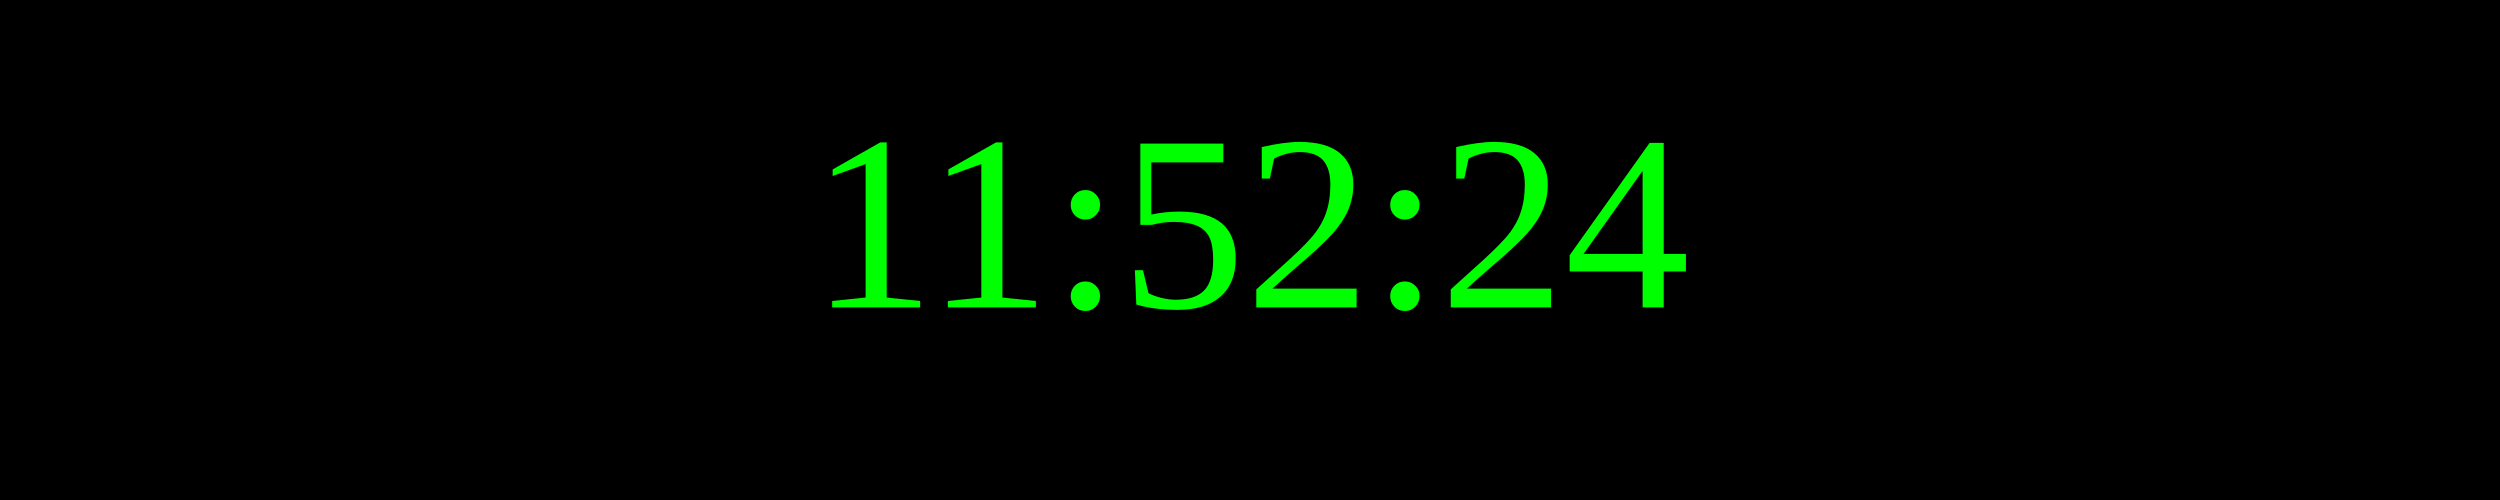
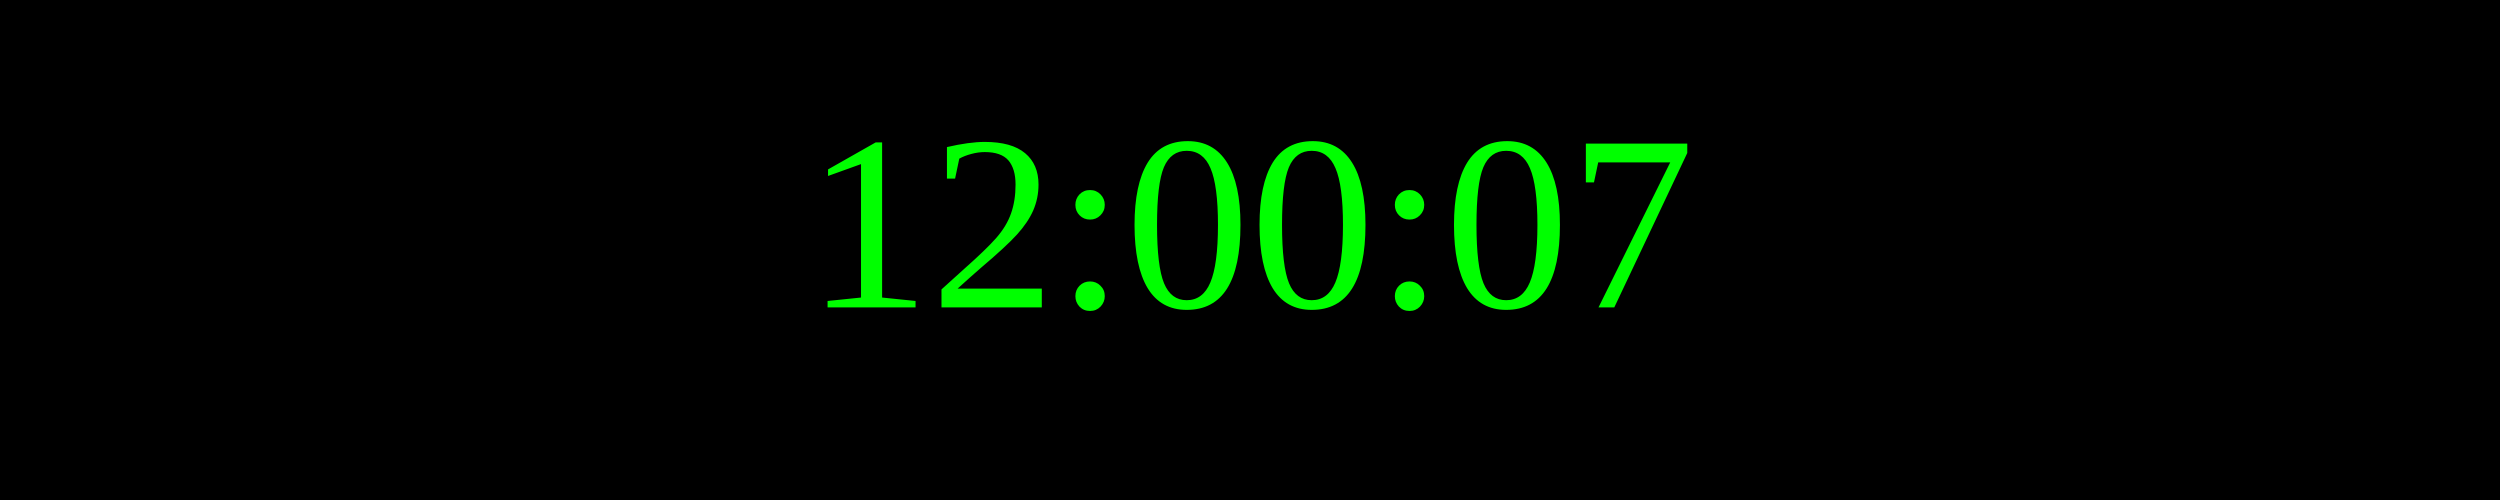
<svg xmlns="http://www.w3.org/2000/svg" width="250" height="50">
  <rect width="100%" height="100%" fill="black" />
  <text x="50%" y="50%" font-size="25" fill="lime" text-anchor="middle" dominant-baseline="middle">
- 11:52:24
+ 12:00:07
</text>
</svg>
